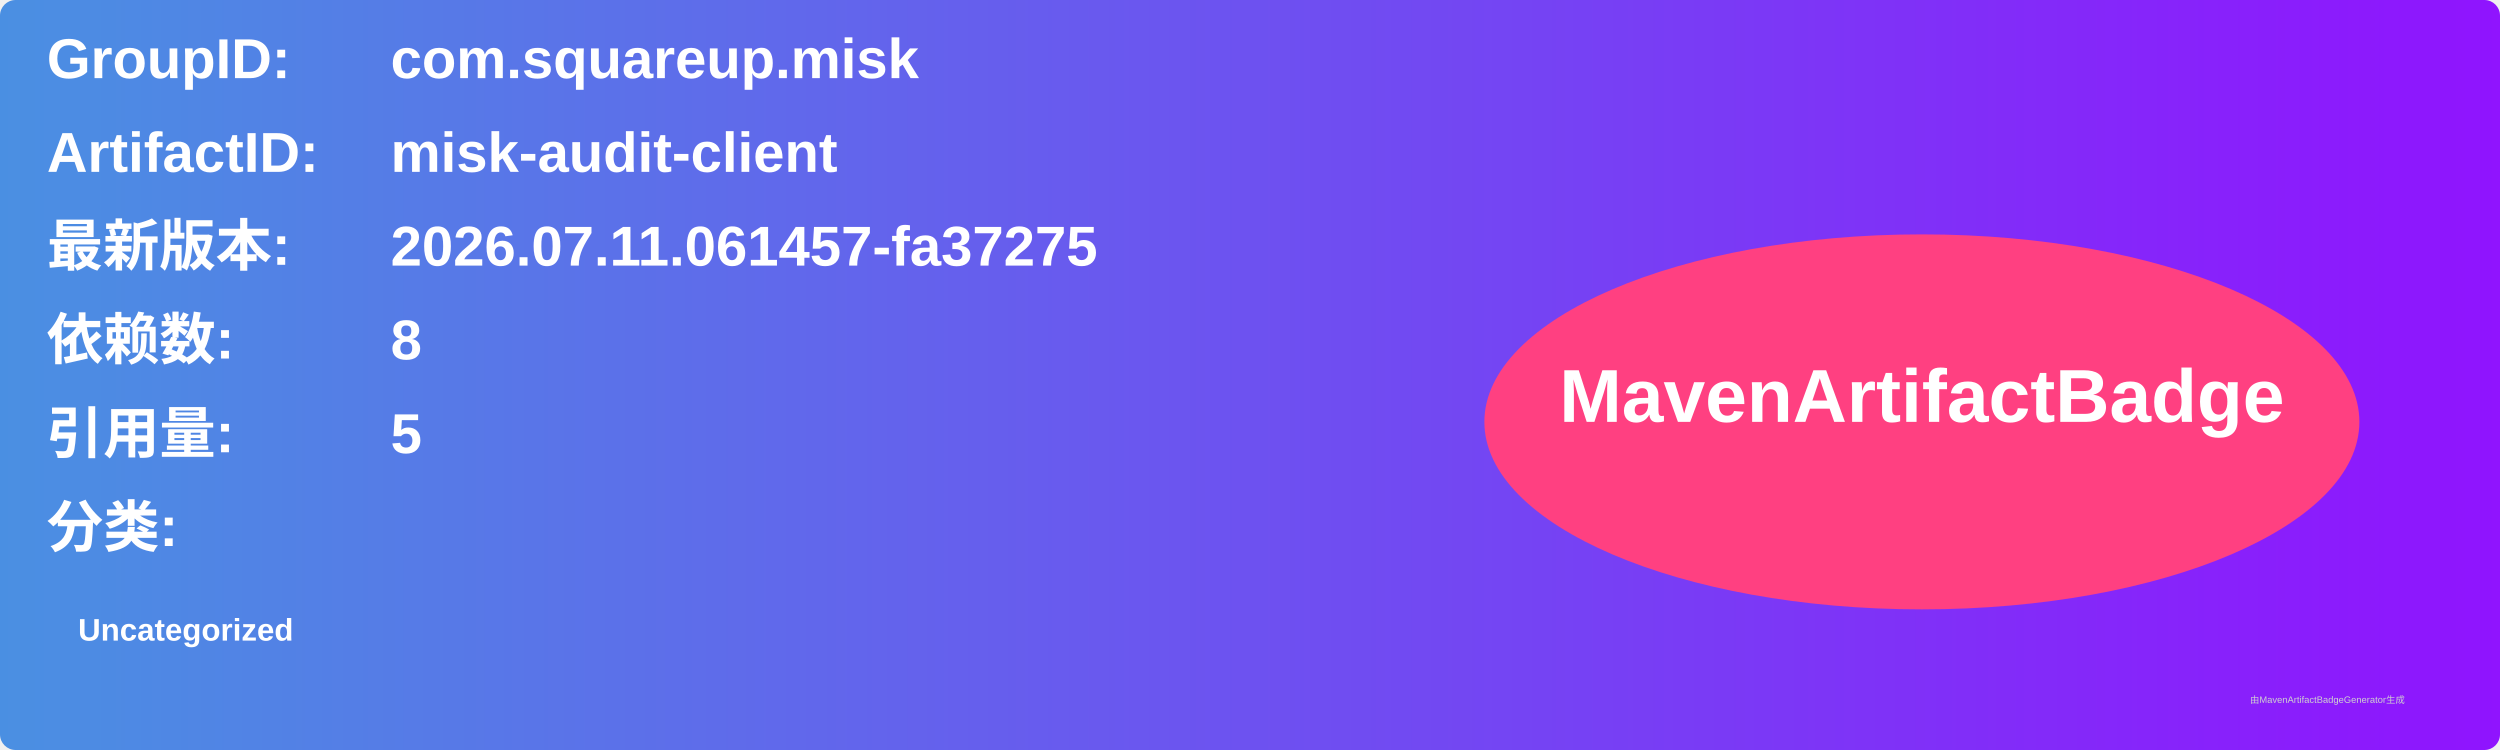
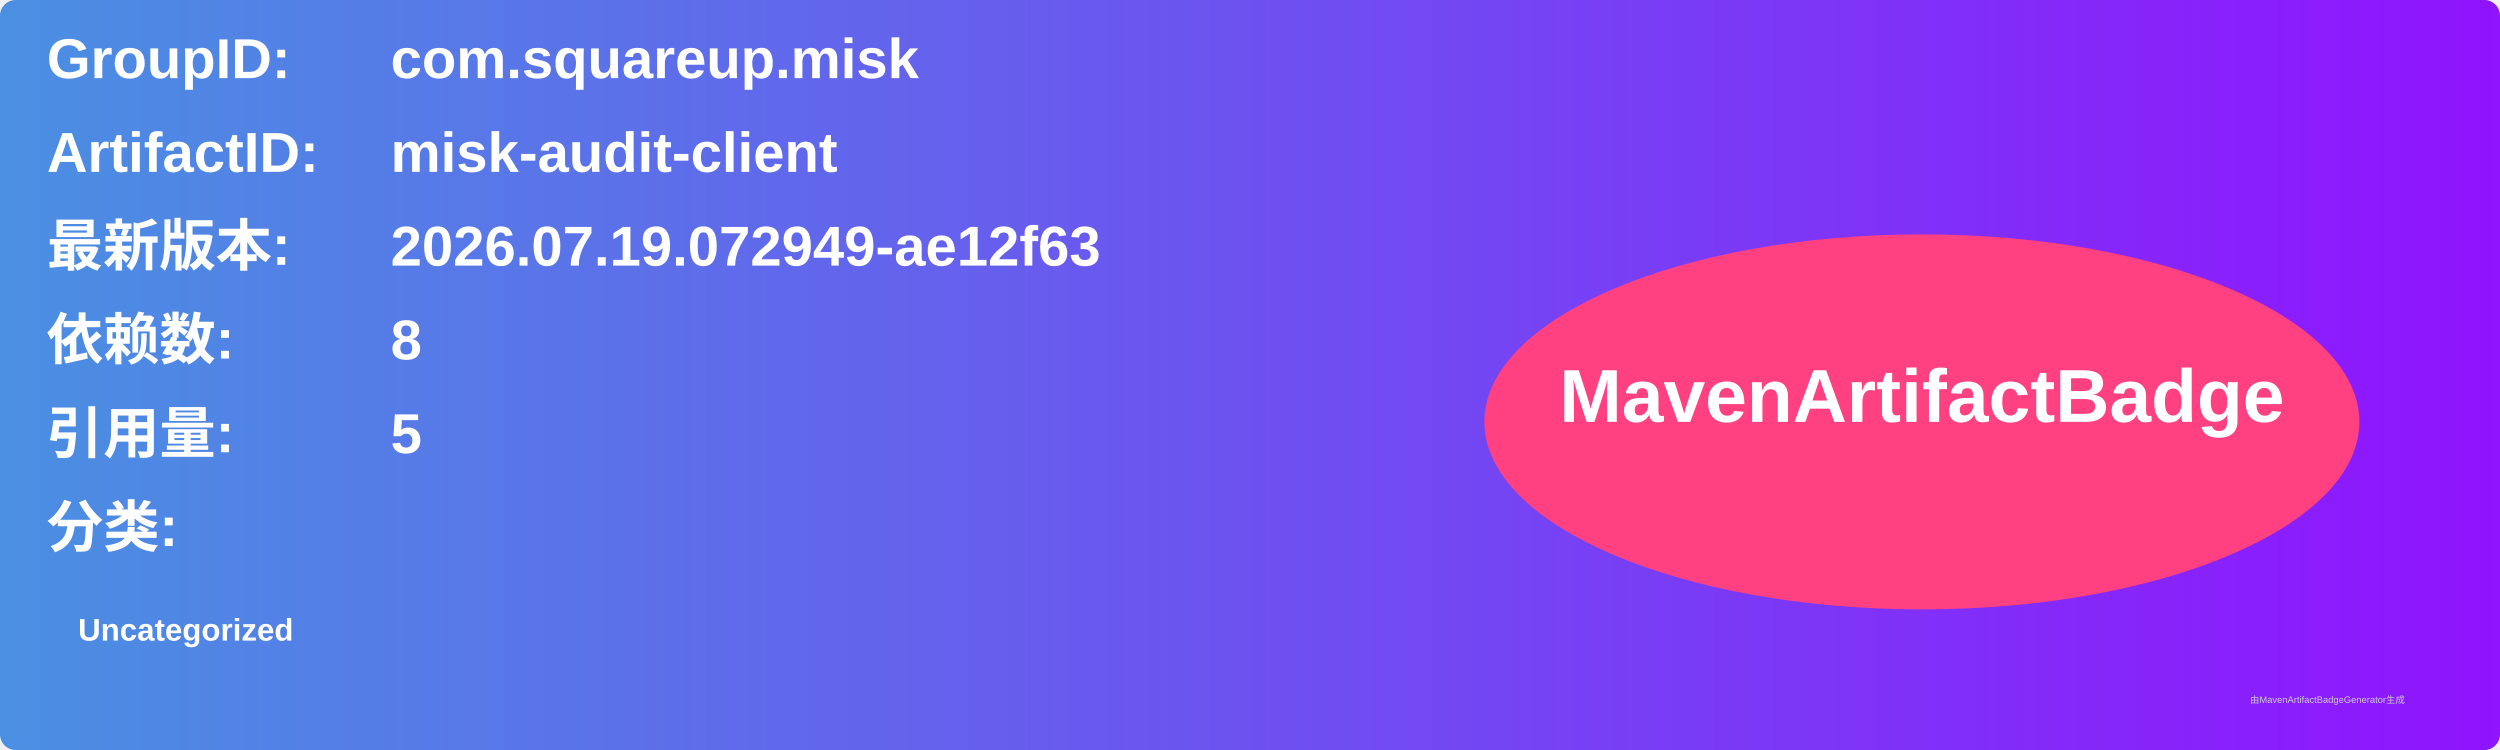
<svg xmlns="http://www.w3.org/2000/svg" width="800" height="240" viewBox="0 0 800 240">
  <linearGradient id="grad" x1="0%" y1="0%" x2="100%" y2="0%">
    <stop offset="0%" stop-color="#4a90e2" />
    <stop offset="100%" stop-color="#9013fe" />
  </linearGradient>
  <rect width="100%" height="100%" rx="5" ry="5" fill="url(#grad)" />
  <g transform="translate(15, 15)">
    <text x="0" y="10" font-family="Arial" font-size="18" fill="white" font-weight="bold" width="260">GroupID:</text>
    <text x="110" y="10" font-family="Arial" font-size="18" fill="white" font-weight="bold" width="460">com.squareup.misk</text>
    <text x="0" y="40" font-family="Arial" font-size="18" fill="white" font-weight="bold" width="260">ArtifactID:</text>
    <text x="110" y="40" font-family="Arial" font-size="18" fill="white" font-weight="bold" width="460">misk-audit-client</text>
    <text x="0" y="70" font-family="Arial" font-size="18" fill="white" font-weight="bold">最新版本:</text>
    <text x="110" y="70" font-family="Arial" font-size="18" fill="white" font-weight="bold">
-       <tspan font-weight="bold">2026.07.11.061457-fa37275</tspan>
+       <tspan font-weight="bold">2026.07.19.072949-ae12f63</tspan>
    </text>
    <text x="0" y="100" font-family="Arial" font-size="18" fill="white" font-weight="bold">依赖数: </text>
    <text x="110" y="100" font-family="Arial" font-size="18" fill="white">
      <tspan font-weight="bold">8</tspan>
    </text>
    <text x="0" y="130" font-family="Arial" font-size="18" fill="white" font-weight="bold">引用量: </text>
    <text x="110" y="130" font-family="Arial" font-size="18" fill="white">
      <tspan font-weight="bold">5</tspan>
    </text>
    <text x="0" y="160" font-family="Arial" font-size="18" fill="white" font-weight="bold">分类:</text>
    <text x="10" y="190" font-family="Arial" font-size="10" fill="white">
      <tspan font-weight="bold">Uncategorized</tspan>
    </text>
    <ellipse cx="600" cy="120" rx="140" ry="60" fill="#ff4081" />
    <text x="600" y="120" text-anchor="middle" font-family="Arial" font-size="24" fill="white" font-weight="bold">MavenArtifactBadge</text>
  </g>
  <text x="720" y="225" font-family="Arial" font-size="3" fill="#d0d0d0">由MavenArtifactBadgeGenerator生成</text>
</svg>
